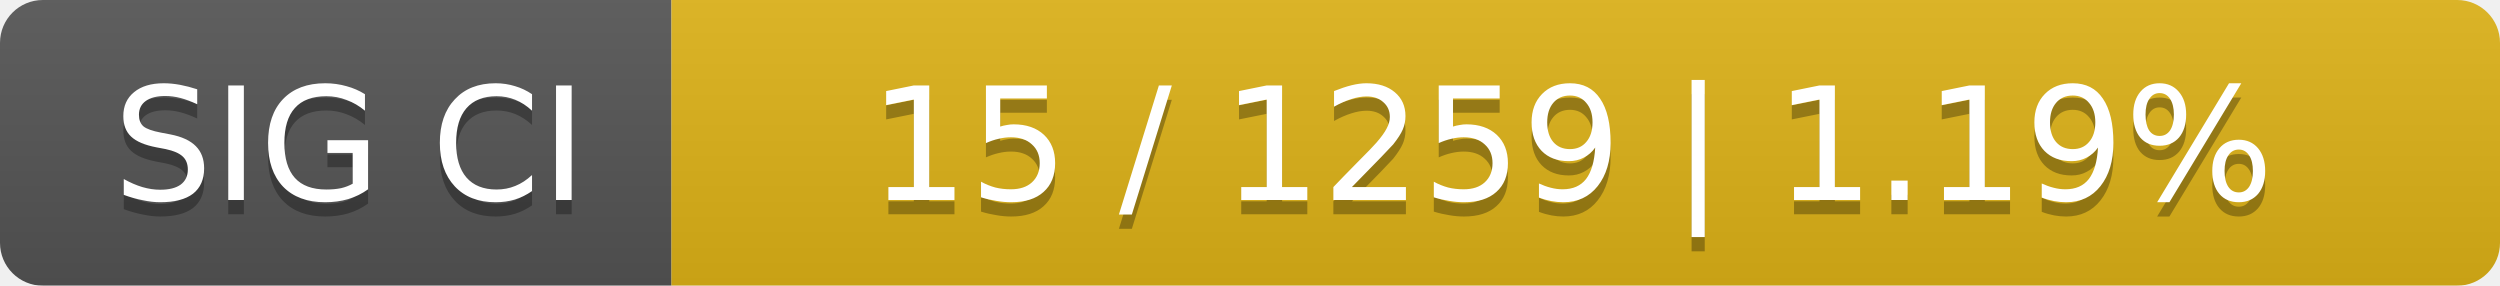
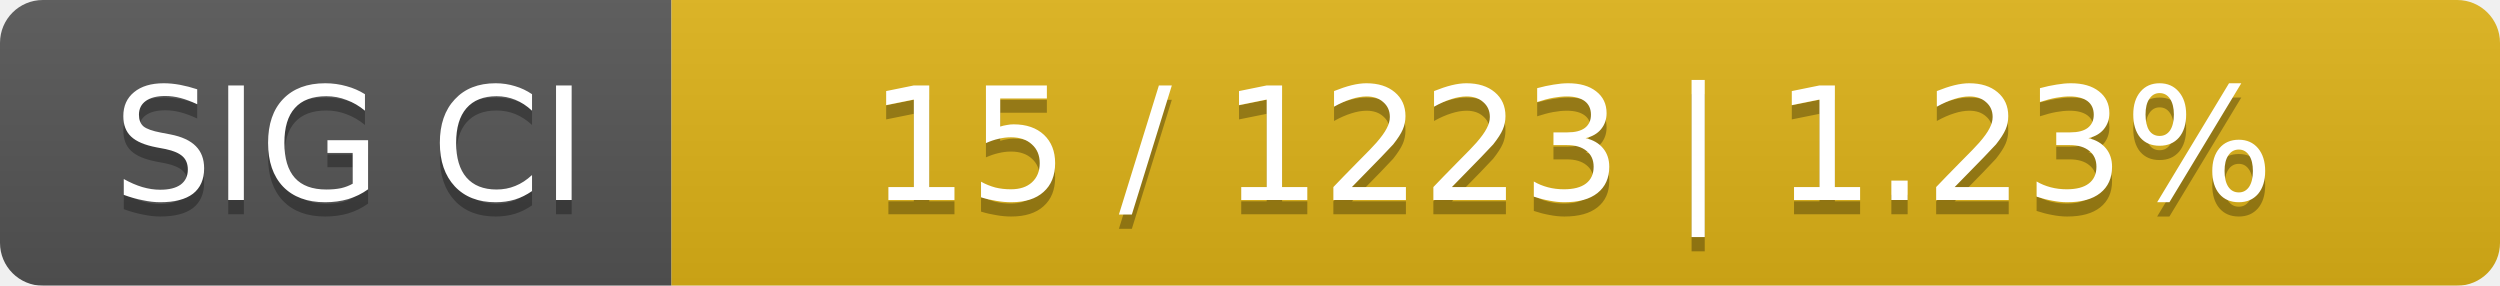
<svg xmlns="http://www.w3.org/2000/svg" width="175" height="20">
  <linearGradient id="smooth" x2="0" y2="100%">
    <stop offset="0" stop-color="#bbb" stop-opacity=".1" />
    <stop offset="1" stop-opacity=".1" />
  </linearGradient>
  <mask id="round">
    <rect width="175" height="20" rx="3" fill="#fff" />
  </mask>
  <g mask="url(#round)">
    <rect width="47" height="20" fill="#555" />
    <rect x="47" width="128" height="20" fill="#dfb317" />
    <rect width="175" height="20" fill="url(#smooth)" />
  </g>
  <g fill="#fff" text-anchor="middle" font-family="DejaVu Sans,Verdana,Geneva,sans-serif" font-size="11">
    <text x="24.5" y="15" fill="#010101" fill-opacity=".3">SIG CI</text>
    <text x="24.5" y="14">SIG CI</text>
-     <text x="110" y="15" fill="#010101" fill-opacity=".3">15 / 1259    |    1.19%</text>
-     <text x="110" y="14">15 / 1259    |    1.19%</text>
+     <text x="110" y="15" fill="#010101" fill-opacity=".3">15 / 1223    |    1.23%</text>
+     <text x="110" y="14">15 / 1223    |    1.23%</text>
  </g>
</svg>
